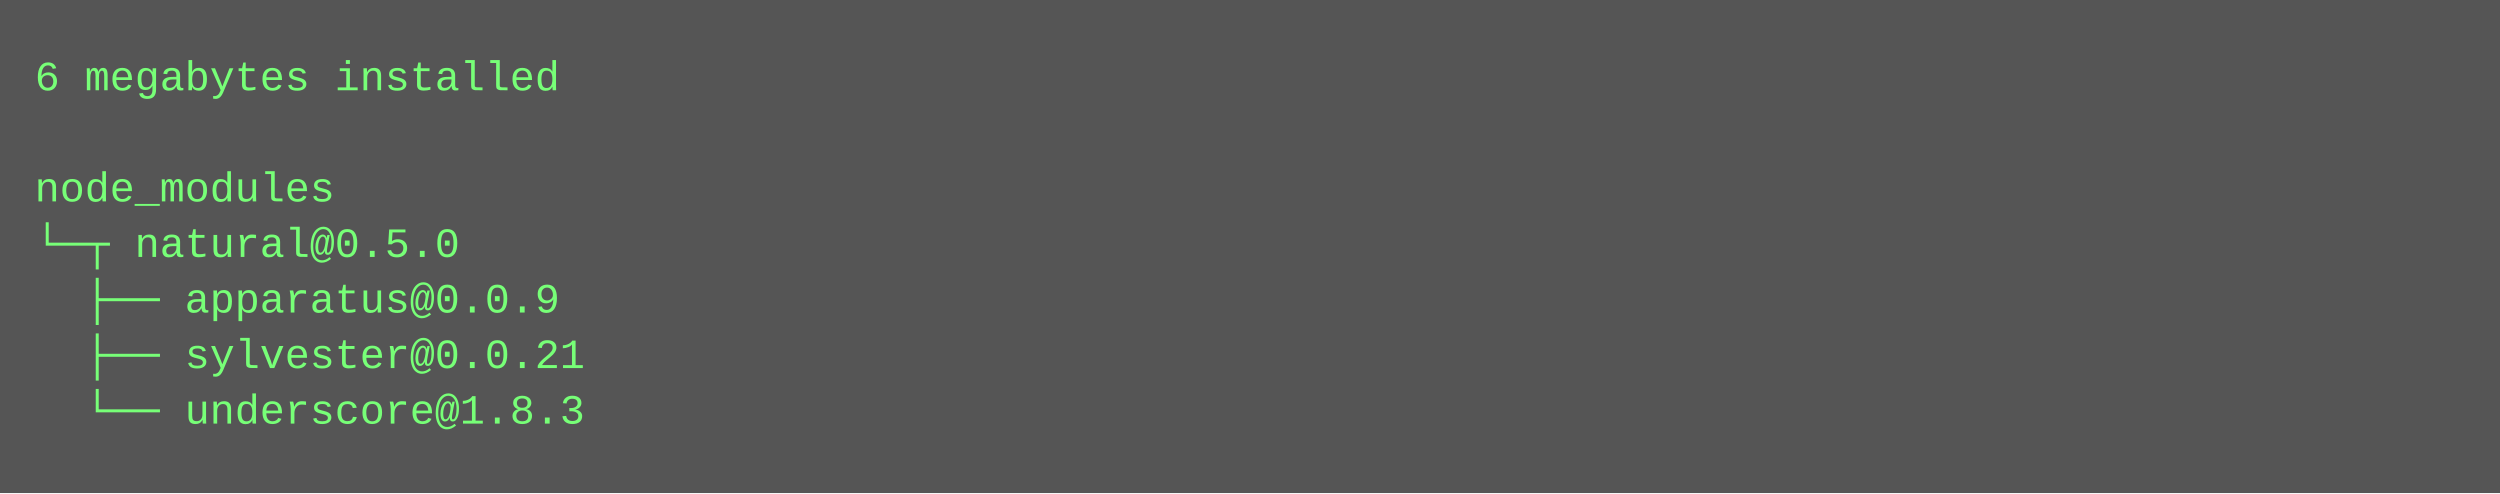
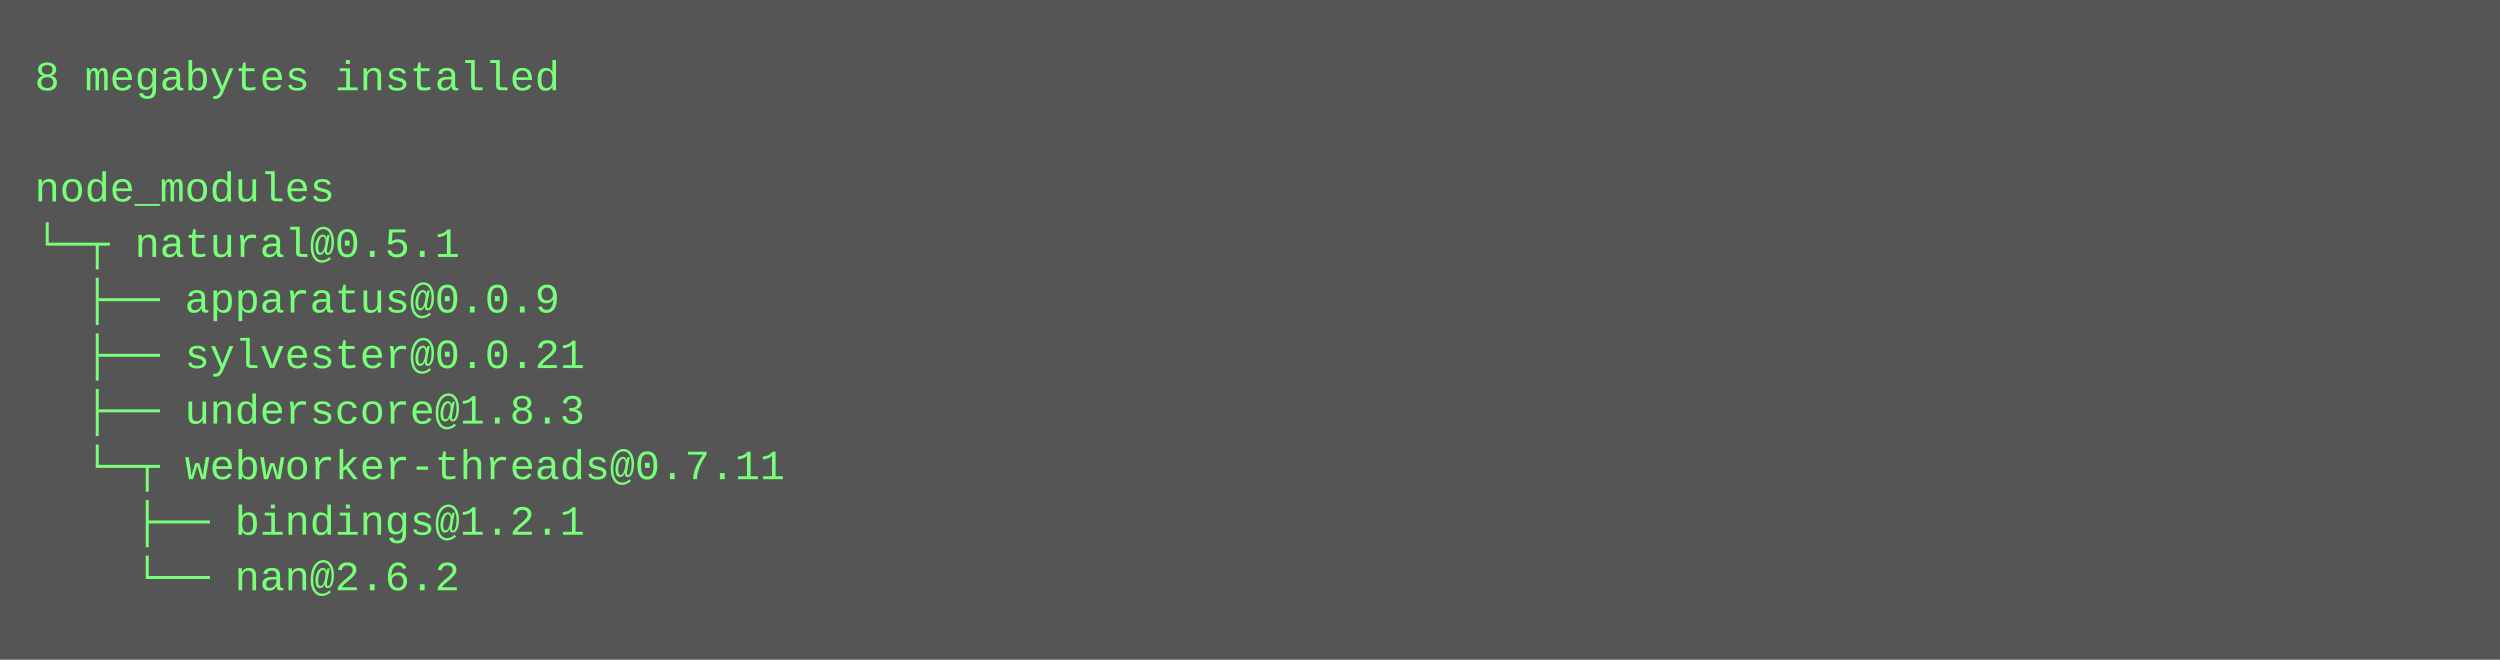
- <svg xmlns="http://www.w3.org/2000/svg" height="142" width="720">
-   <rect height="142" fill="#555" width="720" />
+ <svg xmlns="http://www.w3.org/2000/svg" height="190" width="720">
+   <rect height="190" fill="#555" width="720" />
  <text fill="#7f7" font-family="Courier New" font-size="12" xml:space="preserve">
-     <tspan x="10" y="26">6 megabytes installed</tspan>
+     <tspan x="10" y="26">8 megabytes installed</tspan>
    <tspan x="10" y="42" />
    <tspan x="10" y="58">node_modules</tspan>
-     <tspan x="10" y="74">└─┬ natural@0.5.0 </tspan>
+     <tspan x="10" y="74">└─┬ natural@0.5.1 </tspan>
    <tspan x="10" y="90">  ├── apparatus@0.0.9 </tspan>
    <tspan x="10" y="106">  ├── sylvester@0.0.21 </tspan>
-     <tspan x="10" y="122">  └── underscore@1.8.3</tspan>
+     <tspan x="10" y="122">  ├── underscore@1.8.3 </tspan>
+     <tspan x="10" y="138">  └─┬ webworker-threads@0.7.11 </tspan>
+     <tspan x="10" y="154">    ├── bindings@1.2.1 </tspan>
+     <tspan x="10" y="170">    └── nan@2.6.2</tspan>
  </text>
</svg>
